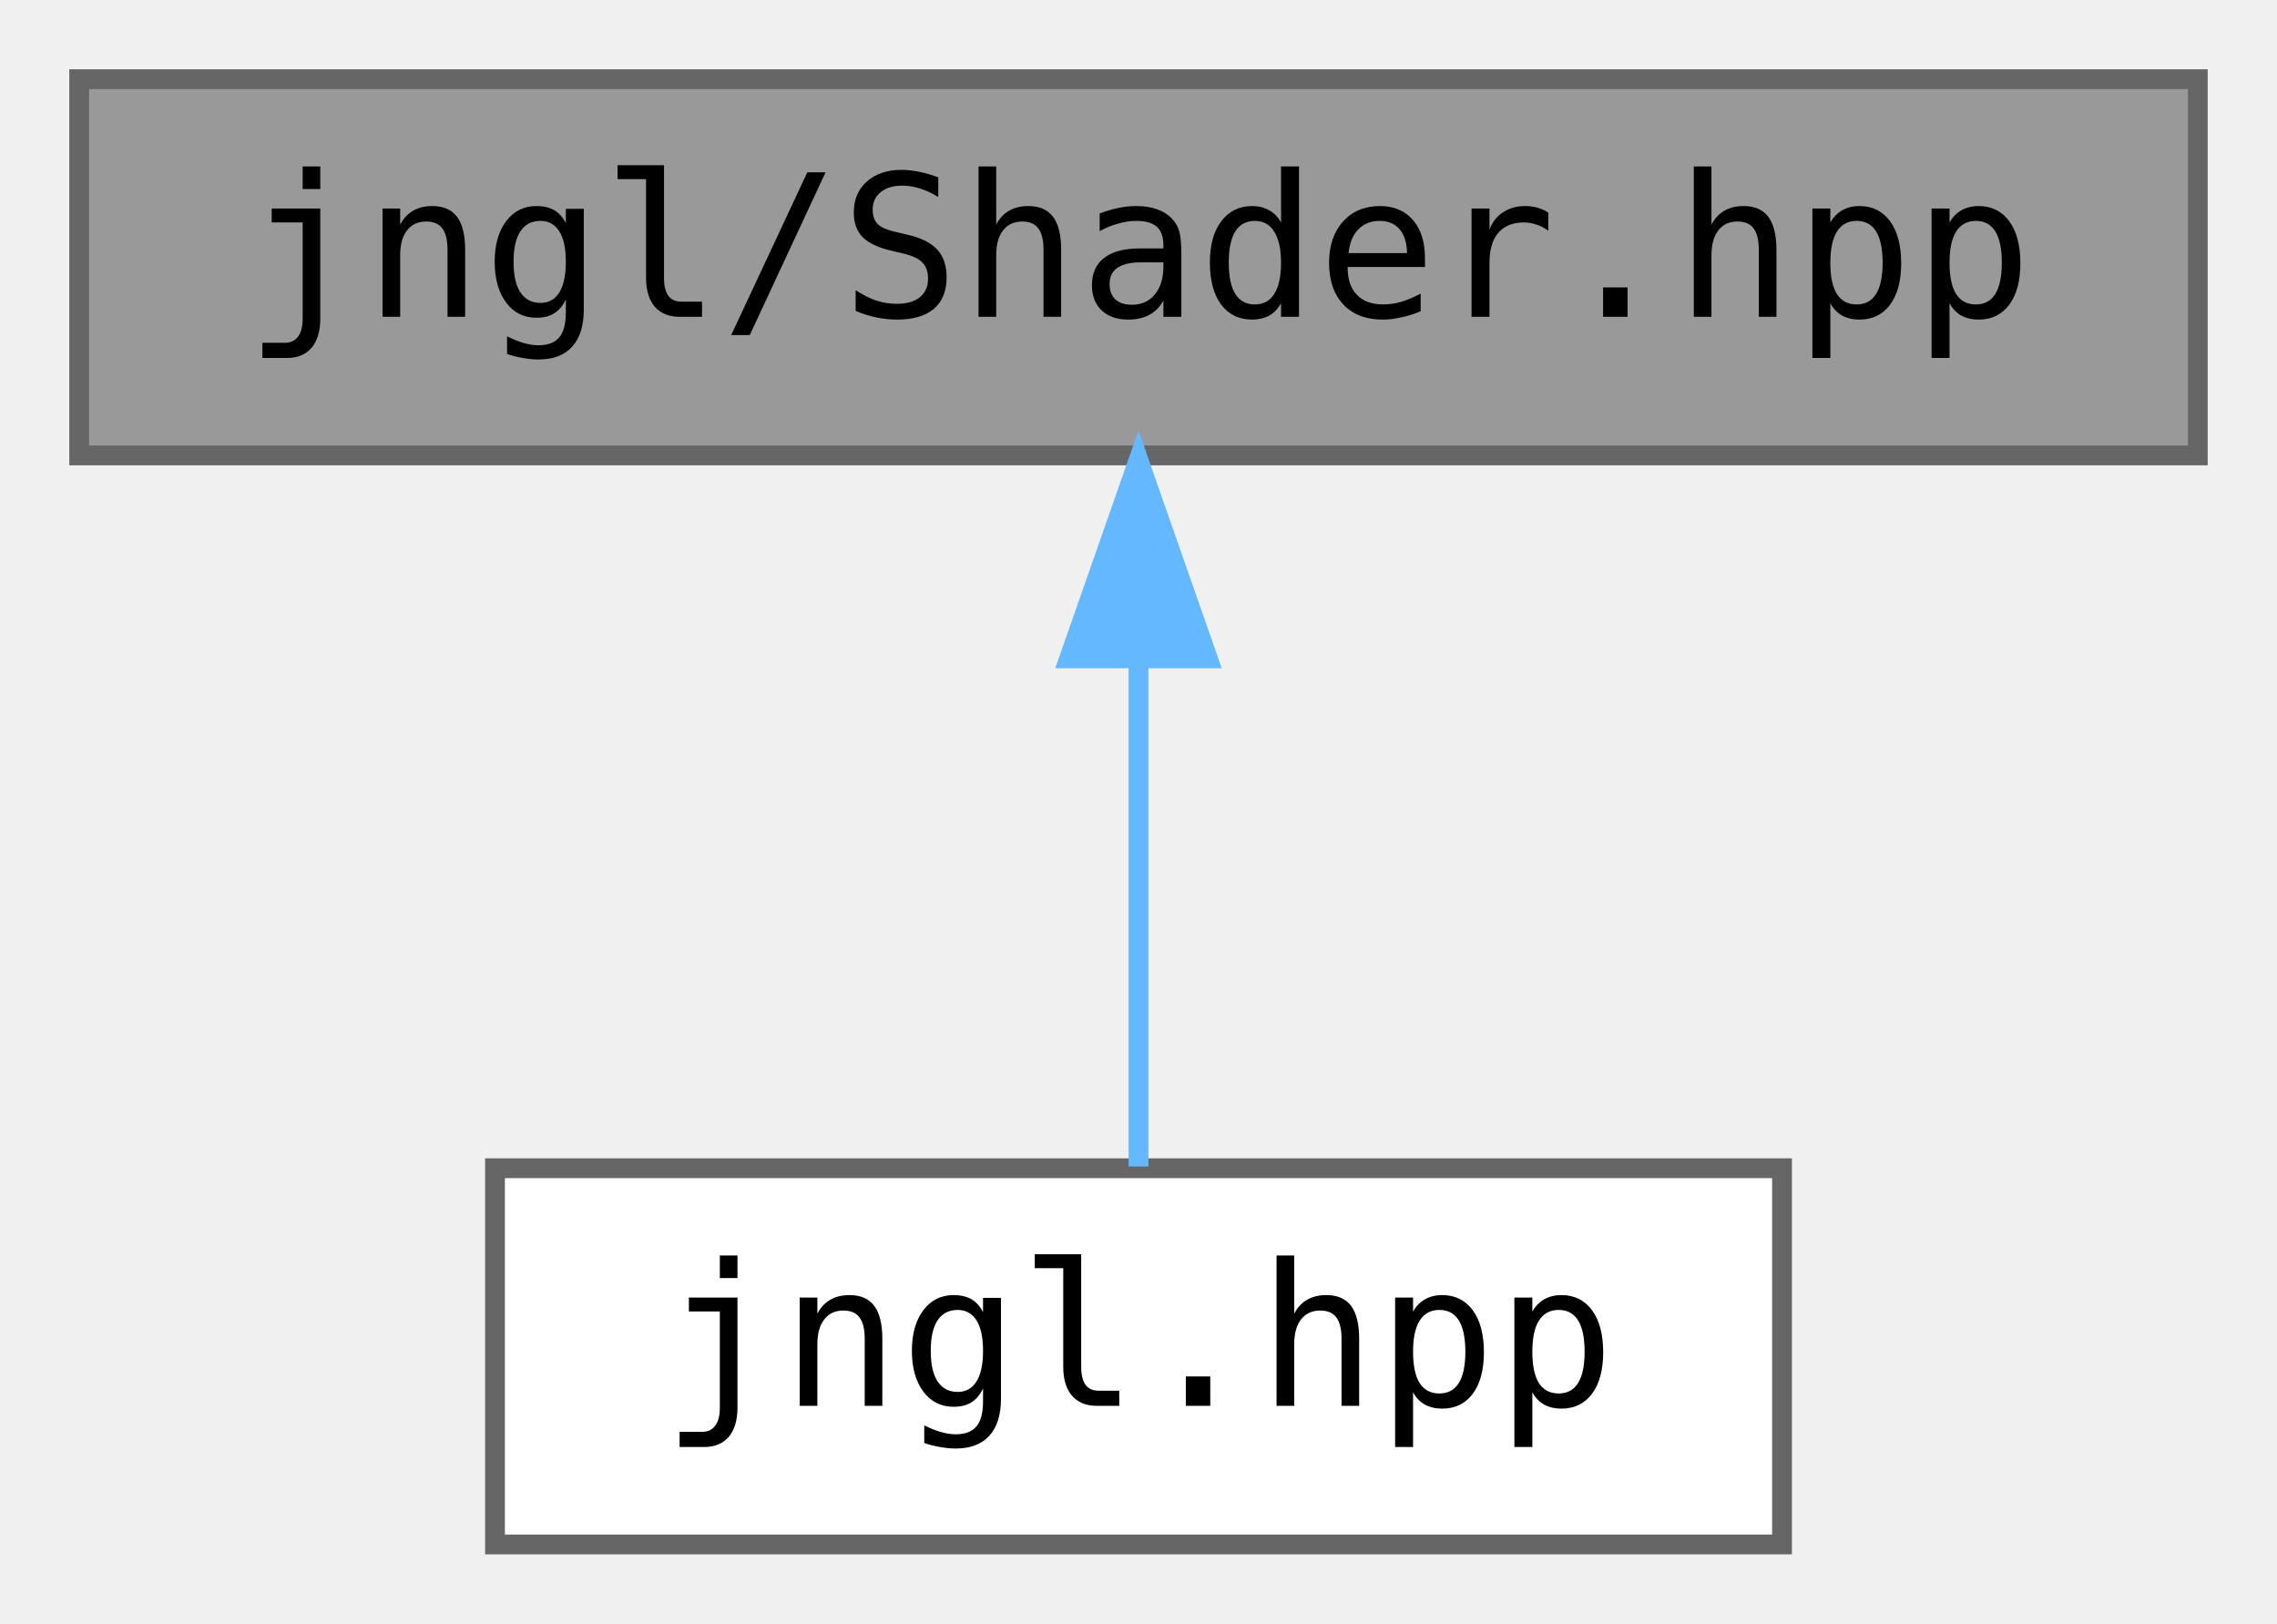
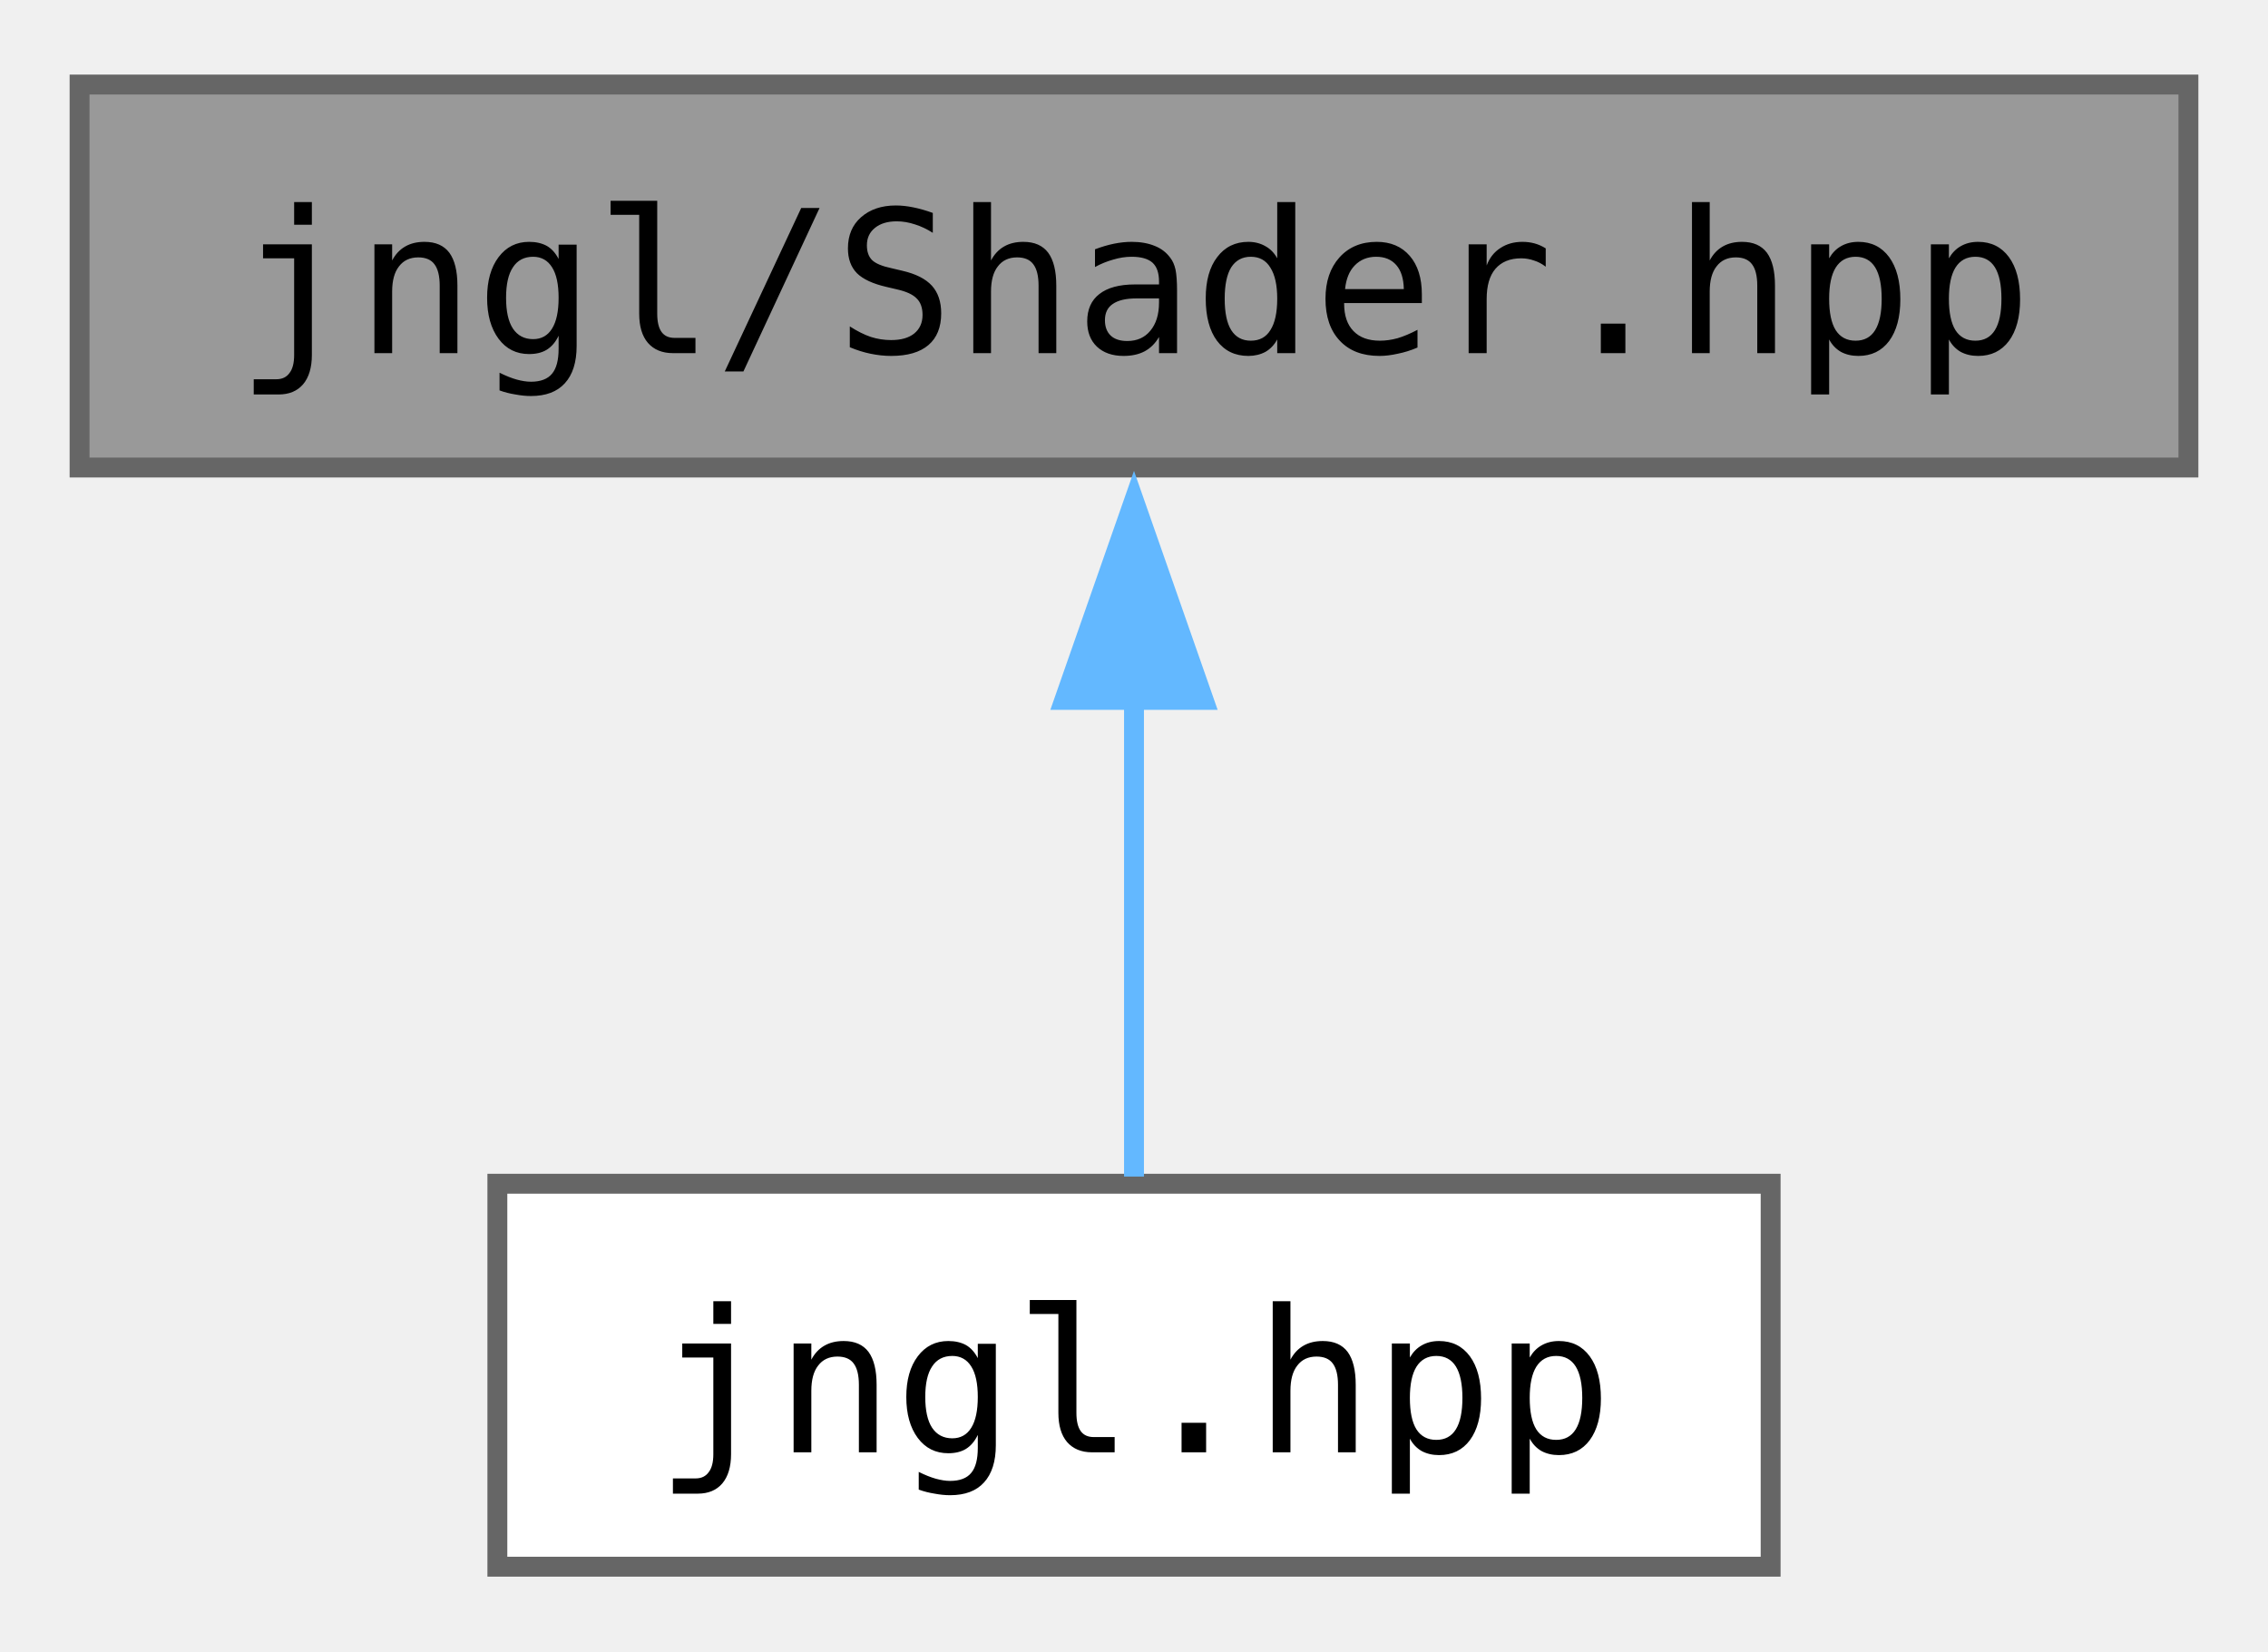
- <svg xmlns="http://www.w3.org/2000/svg" xmlns:xlink="http://www.w3.org/1999/xlink" width="115pt" height="82pt" viewBox="0.00 0.00 115.00 82.00">
-   <g id="graph0" class="graph" transform="scale(1 1) rotate(0) translate(4 78)">
-     <g id="node1" class="node">
-       <g id="a_node1">
+ <svg xmlns="http://www.w3.org/2000/svg" xmlns:xlink="http://www.w3.org/1999/xlink" width="114pt" height="83pt" viewBox="0.00 0.00 114.00 82.50">
+   <g id="graph0" class="graph" transform="scale(1 1) rotate(0) translate(4 78.5)">
+     <g id="Node000001" class="node">
+       <g id="a_Node000001">
        <a xlink:title=" ">
-           <polygon fill="#999999" stroke="#666666" points="107,-74 0,-74 0,-55 107,-55 107,-74" />
-           <text text-anchor="middle" x="53.5" y="-62" font-family="ui-monospace,monospace" font-size="10.00">jngl/Shader.hpp</text>
+           <polygon fill="#999999" stroke="#666666" points="106,-74.5 0,-74.5 0,-55.25 106,-55.25 106,-74.5" />
+           <text text-anchor="middle" x="53" y="-61" font-family="ui-monospace,monospace" font-size="10.00">jngl/Shader.hpp</text>
        </a>
      </g>
    </g>
-     <g id="node2" class="node">
-       <g id="a_node2">
+     <g id="Node000002" class="node">
+       <g id="a_Node000002">
        <a xlink:href="jngl_8hpp.html" target="_top" xlink:title="Includes all JNGL headers except for init.hpp.">
-           <polygon fill="white" stroke="#666666" points="86,-19 21,-19 21,0 86,0 86,-19" />
-           <text text-anchor="middle" x="53.5" y="-7" font-family="ui-monospace,monospace" font-size="10.00">jngl.hpp</text>
+           <polygon fill="white" stroke="#666666" points="85,-19.25 21,-19.25 21,0 85,0 85,-19.25" />
+           <text text-anchor="middle" x="53" y="-5.75" font-family="ui-monospace,monospace" font-size="10.00">jngl.hpp</text>
        </a>
      </g>
    </g>
-     <g id="edge1" class="edge">
-       <path fill="none" stroke="#63b8ff" d="M53.5,-44.66C53.5,-35.93 53.5,-25.99 53.5,-19.09" />
-       <polygon fill="#63b8ff" stroke="#63b8ff" points="50,-44.75 53.5,-54.75 57,-44.75 50,-44.75" />
+     <g id="edge1_Node000001_Node000002" class="edge">
+       <g id="a_edge1_Node000001_Node000002">
+         <a xlink:title=" ">
+           <path fill="none" stroke="#63b8ff" d="M53,-43.63C53,-35.34 53,-26.17 53,-19.61" />
+           <polygon fill="#63b8ff" stroke="#63b8ff" points="49.5,-43.57 53,-53.57 56.5,-43.57 49.5,-43.57" />
+         </a>
+       </g>
    </g>
  </g>
</svg>
